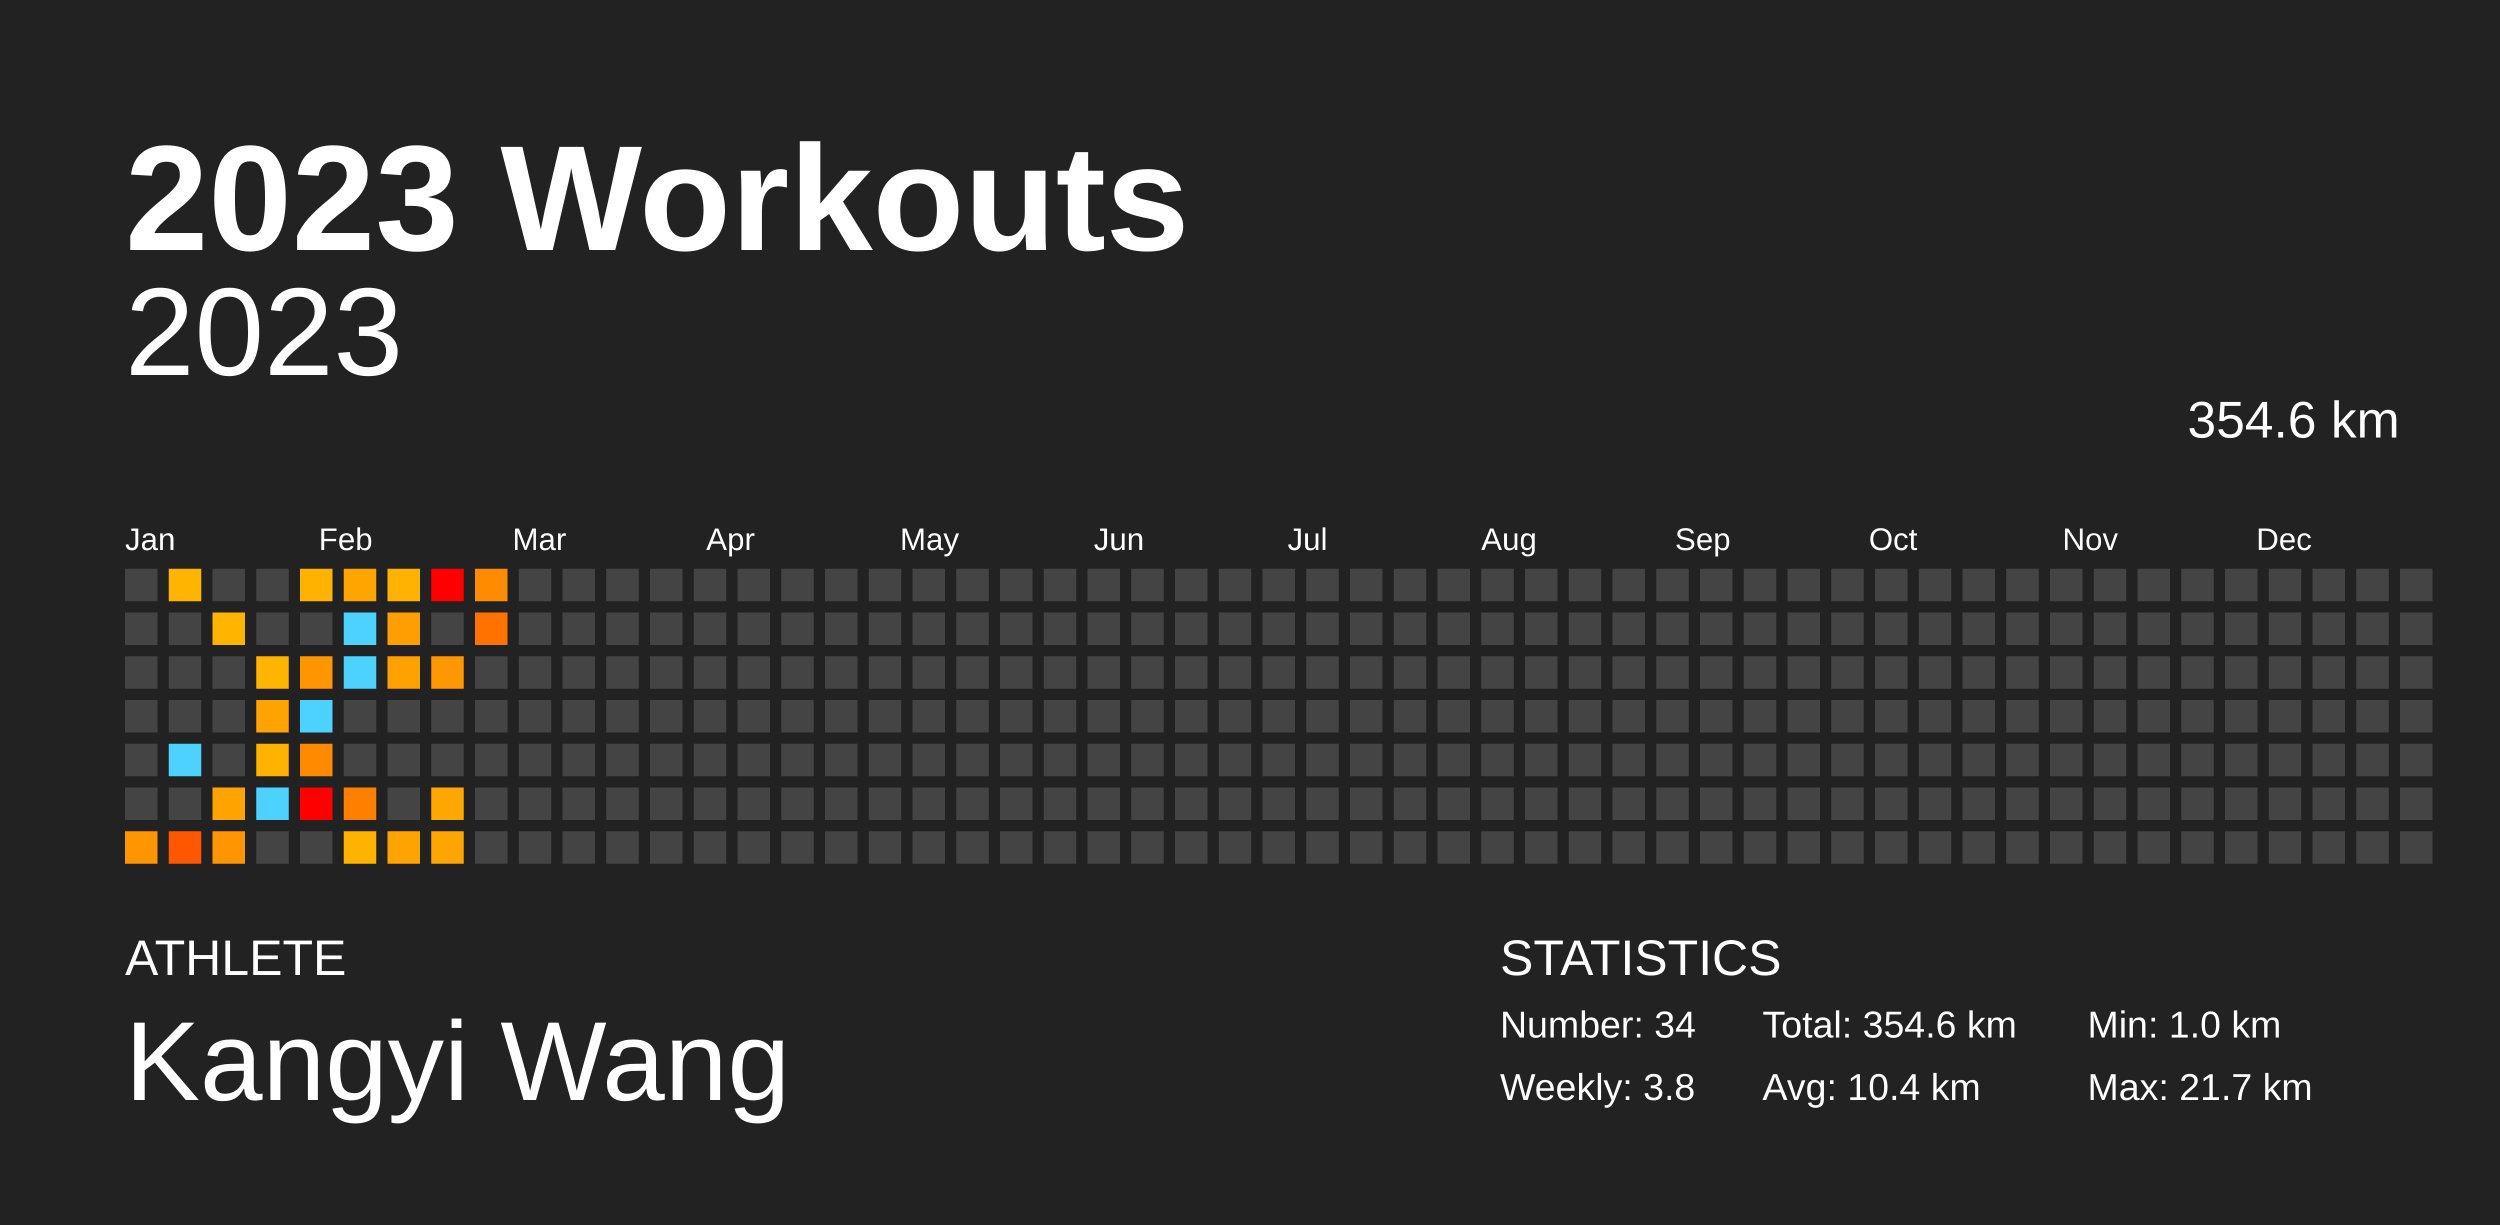
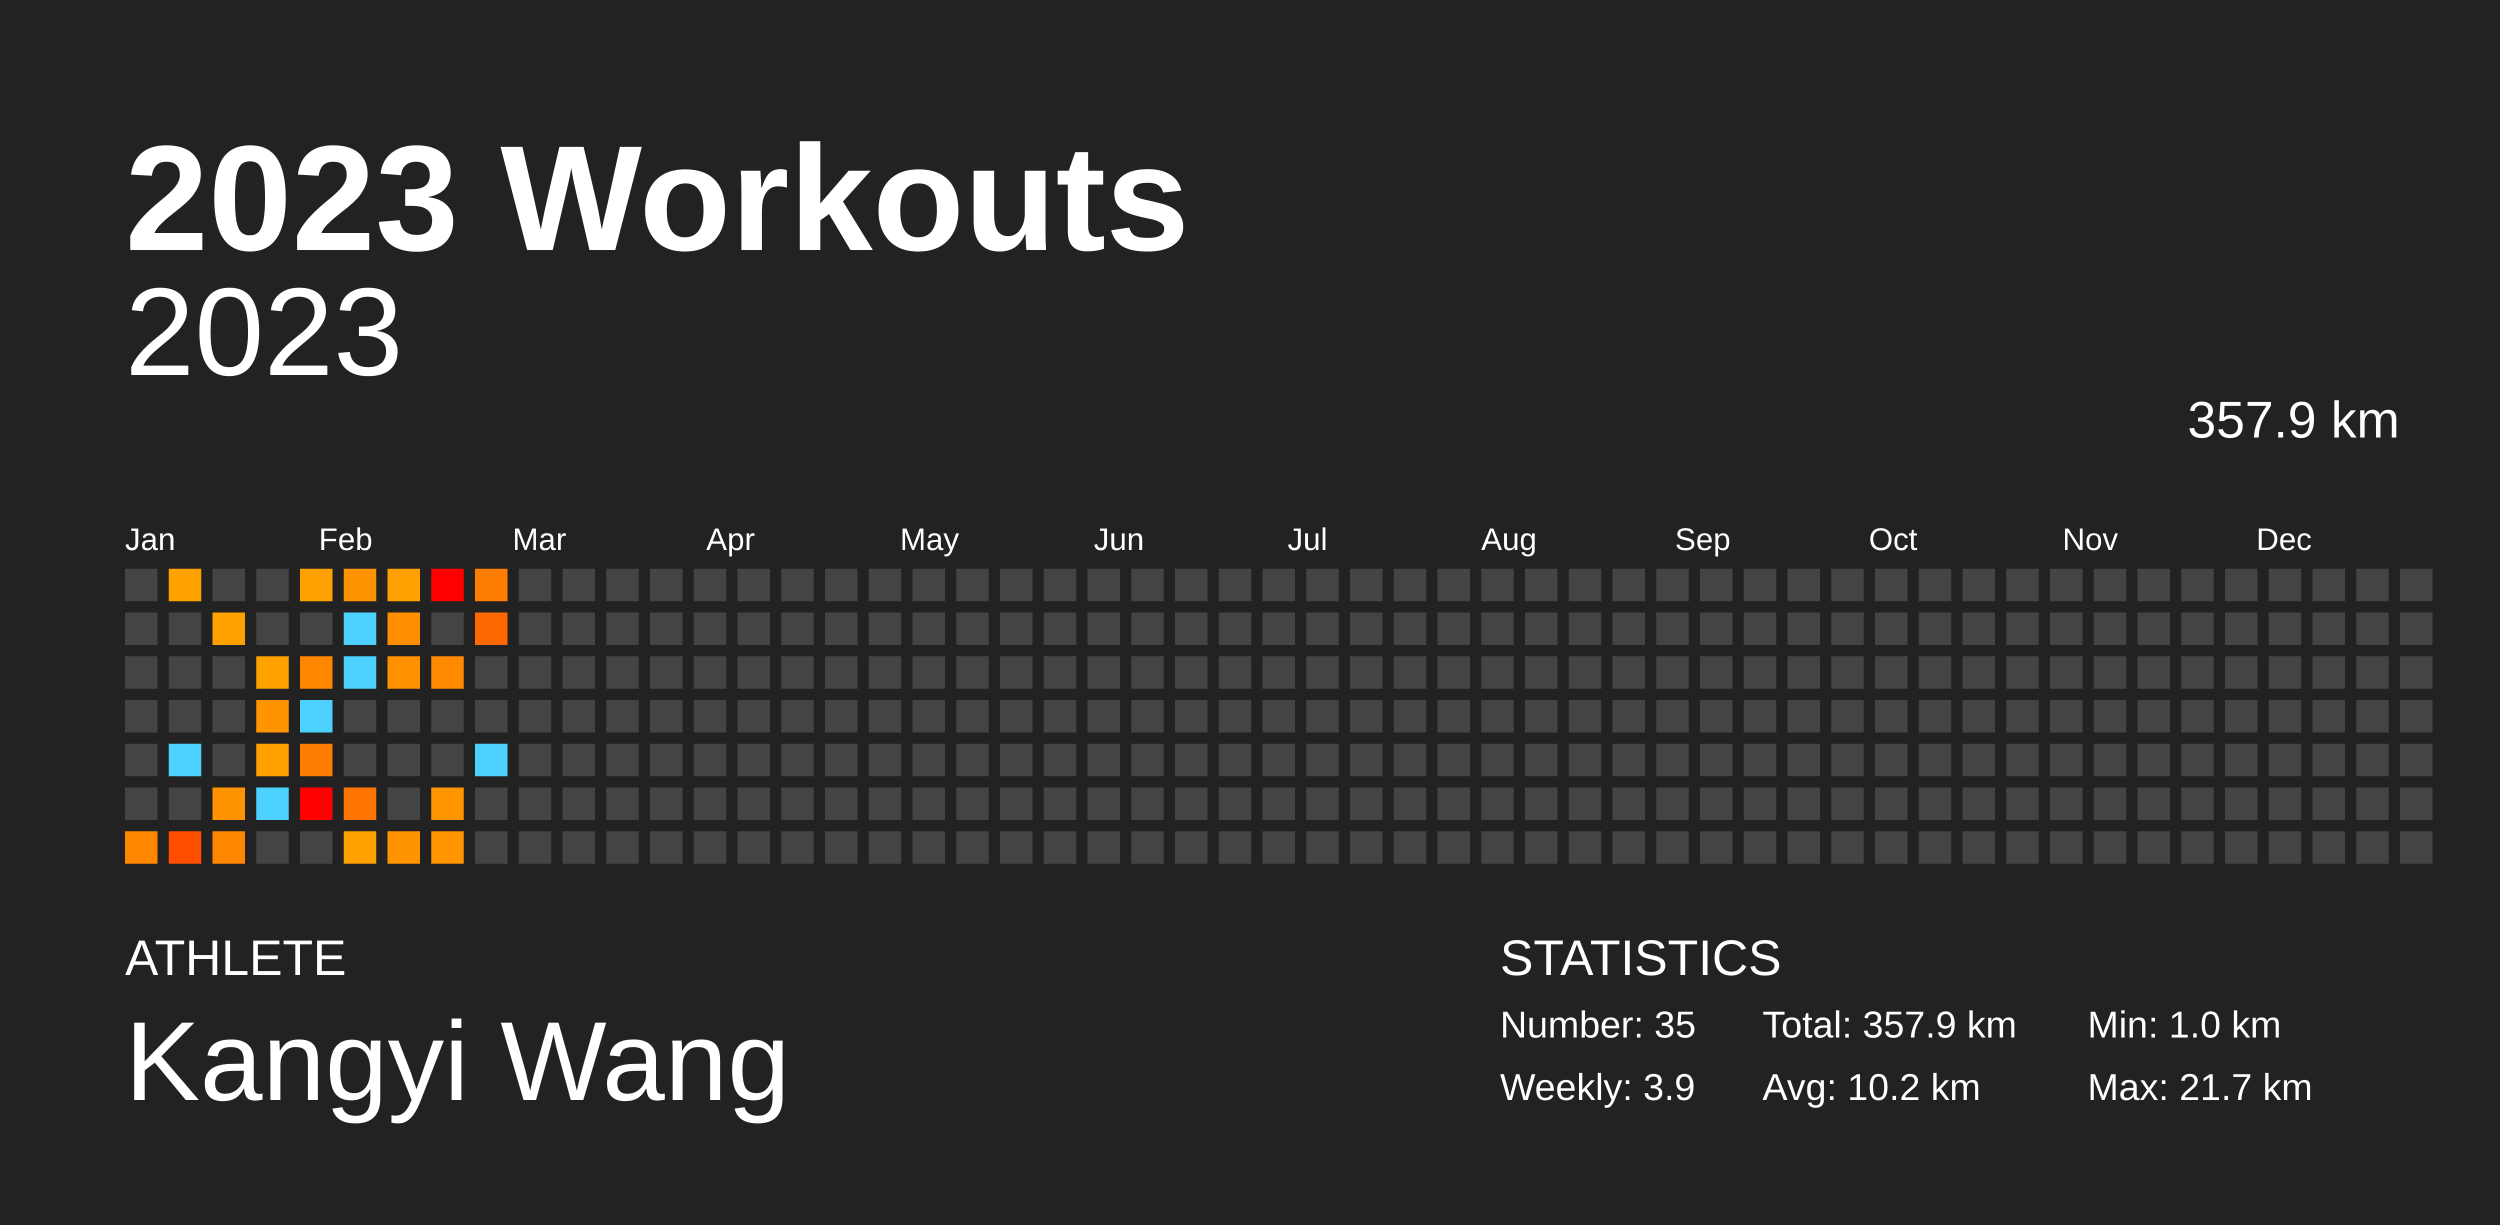
<svg xmlns="http://www.w3.org/2000/svg" baseProfile="full" height="98mm" version="1.1" viewBox="0,0,200,98" width="200mm">
  <defs />
  <rect fill="#222222" height="98" width="200" x="0" y="0" />
  <text fill="#FFFFFF" style="font-size:12px; font-family:Arial; font-weight:bold;" x="10" y="20">2023 Workouts</text>
  <text fill="#FFFFFF" style="font-size:4px; font-family:Arial" x="10" y="78">ATHLETE</text>
  <text fill="#FFFFFF" style="font-size:9px; font-family:Arial" x="10" y="88">Kangyi Wang</text>
  <text fill="#FFFFFF" style="font-size:4px; font-family:Arial" x="120" y="78">STATISTICS</text>
-   <text fill="#FFFFFF" style="font-size:3px; font-family:Arial" x="120" y="83">Number: 34</text>
-   <text fill="#FFFFFF" style="font-size:3px; font-family:Arial" x="120" y="88">Weekly: 3.8</text>
-   <text fill="#FFFFFF" style="font-size:3px; font-family:Arial" x="141" y="83">Total: 354.6 km</text>
-   <text fill="#FFFFFF" style="font-size:3px; font-family:Arial" x="141" y="88">Avg: 10.4 km</text>
+   <text fill="#FFFFFF" style="font-size:3px; font-family:Arial" x="120" y="83">Number: 35</text>
+   <text fill="#FFFFFF" style="font-size:3px; font-family:Arial" x="120" y="88">Weekly: 3.9</text>
+   <text fill="#FFFFFF" style="font-size:3px; font-family:Arial" x="141" y="83">Total: 357.9 km</text>
+   <text fill="#FFFFFF" style="font-size:3px; font-family:Arial" x="141" y="88">Avg: 10.2 km</text>
  <text fill="#FFFFFF" style="font-size:3px; font-family:Arial" x="167" y="83">Min: 1.0 km</text>
  <text fill="#FFFFFF" style="font-size:3px; font-family:Arial" x="167" y="88">Max: 21.7 km</text>
  <text alignment-baseline="hanging" fill="#FFFFFF" style="font-size:10.0px; font-family:Arial;" x="10" y="30">2023</text>
-   <text alignment-baseline="hanging" fill="#FFFFFF" style="font-size:4.125px; font-family:Arial;" x="175" y="35">354.6 km</text>
+   <text alignment-baseline="hanging" fill="#FFFFFF" style="font-size:4.125px; font-family:Arial;" x="175" y="35">357.9 km</text>
  <text fill="#FFFFFF" style="font-size:2.5px; font-family:Arial" x="10.0" y="44">Jan</text>
  <text fill="#FFFFFF" style="font-size:2.5px; font-family:Arial" x="25.5" y="44">Feb</text>
  <text fill="#FFFFFF" style="font-size:2.5px; font-family:Arial" x="41.0" y="44">Mar</text>
  <text fill="#FFFFFF" style="font-size:2.5px; font-family:Arial" x="56.5" y="44">Apr</text>
  <text fill="#FFFFFF" style="font-size:2.5px; font-family:Arial" x="72.0" y="44">May</text>
  <text fill="#FFFFFF" style="font-size:2.5px; font-family:Arial" x="87.5" y="44">Jun</text>
  <text fill="#FFFFFF" style="font-size:2.5px; font-family:Arial" x="103.0" y="44">Jul</text>
  <text fill="#FFFFFF" style="font-size:2.5px; font-family:Arial" x="118.5" y="44">Aug</text>
  <text fill="#FFFFFF" style="font-size:2.5px; font-family:Arial" x="134.0" y="44">Sep</text>
  <text fill="#FFFFFF" style="font-size:2.5px; font-family:Arial" x="149.5" y="44">Oct</text>
  <text fill="#FFFFFF" style="font-size:2.5px; font-family:Arial" x="165.0" y="44">Nov</text>
  <text fill="#FFFFFF" style="font-size:2.5px; font-family:Arial" x="180.5" y="44">Dec</text>
  <rect fill="#444444" height="2.6" width="2.6" x="10.0" y="45.5" />
  <rect fill="#444444" height="2.6" width="2.6" x="10.0" y="49.0" />
  <rect fill="#444444" height="2.6" width="2.6" x="10.0" y="52.5" />
  <rect fill="#444444" height="2.6" width="2.6" x="10.0" y="56.0" />
  <rect fill="#444444" height="2.6" width="2.6" x="10.0" y="59.5" />
  <rect fill="#444444" height="2.6" width="2.6" x="10.0" y="63.0" />
-   <rect fill="#ff9500" height="2.6" width="2.6" x="10.0" y="66.5" />
-   <rect fill="#ffb400" height="2.6" width="2.6" x="13.5" y="45.5" />
+   <rect fill="#ff8700" height="2.6" width="2.6" x="10.0" y="66.5" />
+   <rect fill="#ffa200" height="2.6" width="2.6" x="13.5" y="45.5" />
  <rect fill="#444444" height="2.6" width="2.6" x="13.5" y="49.0" />
  <rect fill="#444444" height="2.6" width="2.6" x="13.5" y="52.5" />
  <rect fill="#444444" height="2.6" width="2.6" x="13.5" y="56.0" />
  <rect fill="#4dd2ff" height="2.6" width="2.6" x="13.5" y="59.5" />
  <rect fill="#444444" height="2.6" width="2.6" x="13.5" y="63.0" />
-   <rect fill="#ff5700" height="2.6" width="2.6" x="13.5" y="66.5" />
+   <rect fill="#ff4e00" height="2.6" width="2.6" x="13.5" y="66.5" />
  <rect fill="#444444" height="2.6" width="2.6" x="17.0" y="45.5" />
-   <rect fill="#ffb400" height="2.6" width="2.6" x="17.0" y="49.0" />
+   <rect fill="#ffa200" height="2.6" width="2.6" x="17.0" y="49.0" />
  <rect fill="#444444" height="2.6" width="2.6" x="17.0" y="52.5" />
  <rect fill="#444444" height="2.6" width="2.6" x="17.0" y="56.0" />
  <rect fill="#444444" height="2.6" width="2.6" x="17.0" y="59.5" />
-   <rect fill="#ffa300" height="2.6" width="2.6" x="17.0" y="63.0" />
-   <rect fill="#ff9500" height="2.6" width="2.6" x="17.0" y="66.5" />
+   <rect fill="#ff9300" height="2.6" width="2.6" x="17.0" y="63.0" />
+   <rect fill="#ff8700" height="2.6" width="2.6" x="17.0" y="66.5" />
  <rect fill="#444444" height="2.6" width="2.6" x="20.5" y="45.5" />
  <rect fill="#444444" height="2.6" width="2.6" x="20.5" y="49.0" />
-   <rect fill="#ffb400" height="2.6" width="2.6" x="20.5" y="52.5" />
-   <rect fill="#ffa300" height="2.6" width="2.6" x="20.5" y="56.0" />
-   <rect fill="#ffb200" height="2.6" width="2.6" x="20.5" y="59.5" />
+   <rect fill="#ffa200" height="2.6" width="2.6" x="20.5" y="52.5" />
+   <rect fill="#ff9300" height="2.6" width="2.6" x="20.5" y="56.0" />
+   <rect fill="#ffa000" height="2.6" width="2.6" x="20.5" y="59.5" />
  <rect fill="#4dd2ff" height="2.6" width="2.6" x="20.5" y="63.0" />
  <rect fill="#444444" height="2.6" width="2.6" x="20.5" y="66.5" />
-   <rect fill="#ffb300" height="2.6" width="2.6" x="24.0" y="45.5" />
+   <rect fill="#ffa100" height="2.6" width="2.6" x="24.0" y="45.5" />
  <rect fill="#444444" height="2.6" width="2.6" x="24.0" y="49.0" />
-   <rect fill="#ff9600" height="2.6" width="2.6" x="24.0" y="52.5" />
+   <rect fill="#ff8700" height="2.6" width="2.6" x="24.0" y="52.5" />
  <rect fill="#4dd2ff" height="2.6" width="2.6" x="24.0" y="56.0" />
-   <rect fill="#ff8a00" height="2.6" width="2.6" x="24.0" y="59.5" />
+   <rect fill="#ff7d00" height="2.6" width="2.6" x="24.0" y="59.5" />
  <rect fill="red" height="2.6" width="2.6" x="24.0" y="63.0" />
  <rect fill="#444444" height="2.6" width="2.6" x="24.0" y="66.5" />
-   <rect fill="#ffa500" height="2.6" width="2.6" x="27.5" y="45.5" />
+   <rect fill="#ff9400" height="2.6" width="2.6" x="27.5" y="45.5" />
  <rect fill="#4dd2ff" height="2.6" width="2.6" x="27.5" y="49.0" />
  <rect fill="#4dd2ff" height="2.6" width="2.6" x="27.5" y="52.5" />
  <rect fill="#444444" height="2.6" width="2.6" x="27.5" y="56.0" />
  <rect fill="#444444" height="2.6" width="2.6" x="27.5" y="59.5" />
-   <rect fill="#ff7f00" height="2.6" width="2.6" x="27.5" y="63.0" />
-   <rect fill="#ffb300" height="2.6" width="2.6" x="27.5" y="66.5" />
-   <rect fill="#ffb200" height="2.6" width="2.6" x="31.0" y="45.5" />
-   <rect fill="#ff9e00" height="2.6" width="2.6" x="31.0" y="49.0" />
-   <rect fill="#ffa100" height="2.6" width="2.6" x="31.0" y="52.5" />
+   <rect fill="#ff7300" height="2.6" width="2.6" x="27.5" y="63.0" />
+   <rect fill="#ffa100" height="2.6" width="2.6" x="27.5" y="66.5" />
+   <rect fill="#ffa000" height="2.6" width="2.6" x="31.0" y="45.5" />
+   <rect fill="#ff8e00" height="2.6" width="2.6" x="31.0" y="49.0" />
+   <rect fill="#ff9100" height="2.6" width="2.6" x="31.0" y="52.5" />
  <rect fill="#444444" height="2.6" width="2.6" x="31.0" y="56.0" />
  <rect fill="#444444" height="2.6" width="2.6" x="31.0" y="59.5" />
  <rect fill="#444444" height="2.6" width="2.6" x="31.0" y="63.0" />
-   <rect fill="#ffa300" height="2.6" width="2.6" x="31.0" y="66.5" />
+   <rect fill="#ff9300" height="2.6" width="2.6" x="31.0" y="66.5" />
  <rect fill="red" height="2.6" width="2.6" x="34.5" y="45.5" />
  <rect fill="#444444" height="2.6" width="2.6" x="34.5" y="49.0" />
-   <rect fill="#ff9800" height="2.6" width="2.6" x="34.5" y="52.5" />
+   <rect fill="#ff8900" height="2.6" width="2.6" x="34.5" y="52.5" />
  <rect fill="#444444" height="2.6" width="2.6" x="34.5" y="56.0" />
  <rect fill="#444444" height="2.6" width="2.6" x="34.5" y="59.5" />
-   <rect fill="#ffa600" height="2.6" width="2.6" x="34.5" y="63.0" />
-   <rect fill="#ffa500" height="2.6" width="2.6" x="34.5" y="66.5" />
-   <rect fill="#ff8b00" height="2.6" width="2.6" x="38.0" y="45.5" />
-   <rect fill="#ff7200" height="2.6" width="2.6" x="38.0" y="49.0" />
+   <rect fill="#ff9600" height="2.6" width="2.6" x="34.5" y="63.0" />
+   <rect fill="#ff9500" height="2.6" width="2.6" x="34.5" y="66.5" />
+   <rect fill="#ff7d00" height="2.6" width="2.6" x="38.0" y="45.5" />
+   <rect fill="#ff6700" height="2.6" width="2.6" x="38.0" y="49.0" />
  <rect fill="#444444" height="2.6" width="2.6" x="38.0" y="52.5" />
  <rect fill="#444444" height="2.6" width="2.6" x="38.0" y="56.0" />
-   <rect fill="#444444" height="2.6" width="2.6" x="38.0" y="59.5" />
+   <rect fill="#4dd2ff" height="2.6" width="2.6" x="38.0" y="59.5" />
  <rect fill="#444444" height="2.6" width="2.6" x="38.0" y="63.0" />
  <rect fill="#444444" height="2.6" width="2.6" x="38.0" y="66.5" />
  <rect fill="#444444" height="2.6" width="2.6" x="41.5" y="45.5" />
  <rect fill="#444444" height="2.6" width="2.6" x="41.5" y="49.0" />
  <rect fill="#444444" height="2.6" width="2.6" x="41.5" y="52.5" />
  <rect fill="#444444" height="2.6" width="2.6" x="41.5" y="56.0" />
  <rect fill="#444444" height="2.6" width="2.6" x="41.5" y="59.5" />
  <rect fill="#444444" height="2.6" width="2.6" x="41.5" y="63.0" />
  <rect fill="#444444" height="2.6" width="2.6" x="41.5" y="66.5" />
  <rect fill="#444444" height="2.6" width="2.6" x="45.0" y="45.5" />
  <rect fill="#444444" height="2.6" width="2.6" x="45.0" y="49.0" />
  <rect fill="#444444" height="2.6" width="2.6" x="45.0" y="52.5" />
  <rect fill="#444444" height="2.6" width="2.6" x="45.0" y="56.0" />
  <rect fill="#444444" height="2.6" width="2.6" x="45.0" y="59.5" />
  <rect fill="#444444" height="2.6" width="2.6" x="45.0" y="63.0" />
  <rect fill="#444444" height="2.6" width="2.6" x="45.0" y="66.5" />
  <rect fill="#444444" height="2.6" width="2.6" x="48.5" y="45.5" />
  <rect fill="#444444" height="2.6" width="2.6" x="48.5" y="49.0" />
  <rect fill="#444444" height="2.6" width="2.6" x="48.5" y="52.5" />
  <rect fill="#444444" height="2.6" width="2.6" x="48.5" y="56.0" />
  <rect fill="#444444" height="2.6" width="2.6" x="48.5" y="59.5" />
  <rect fill="#444444" height="2.6" width="2.6" x="48.5" y="63.0" />
  <rect fill="#444444" height="2.6" width="2.6" x="48.5" y="66.5" />
  <rect fill="#444444" height="2.6" width="2.6" x="52.0" y="45.5" />
  <rect fill="#444444" height="2.6" width="2.6" x="52.0" y="49.0" />
  <rect fill="#444444" height="2.6" width="2.6" x="52.0" y="52.5" />
  <rect fill="#444444" height="2.6" width="2.6" x="52.0" y="56.0" />
  <rect fill="#444444" height="2.6" width="2.6" x="52.0" y="59.5" />
  <rect fill="#444444" height="2.6" width="2.6" x="52.0" y="63.0" />
  <rect fill="#444444" height="2.6" width="2.6" x="52.0" y="66.5" />
  <rect fill="#444444" height="2.6" width="2.6" x="55.5" y="45.5" />
  <rect fill="#444444" height="2.6" width="2.6" x="55.5" y="49.0" />
  <rect fill="#444444" height="2.6" width="2.6" x="55.5" y="52.5" />
  <rect fill="#444444" height="2.6" width="2.6" x="55.5" y="56.0" />
  <rect fill="#444444" height="2.6" width="2.6" x="55.5" y="59.5" />
  <rect fill="#444444" height="2.6" width="2.6" x="55.5" y="63.0" />
  <rect fill="#444444" height="2.6" width="2.6" x="55.5" y="66.5" />
  <rect fill="#444444" height="2.6" width="2.6" x="59.0" y="45.5" />
  <rect fill="#444444" height="2.6" width="2.6" x="59.0" y="49.0" />
  <rect fill="#444444" height="2.6" width="2.6" x="59.0" y="52.5" />
  <rect fill="#444444" height="2.6" width="2.6" x="59.0" y="56.0" />
  <rect fill="#444444" height="2.6" width="2.6" x="59.0" y="59.5" />
  <rect fill="#444444" height="2.6" width="2.6" x="59.0" y="63.0" />
  <rect fill="#444444" height="2.6" width="2.6" x="59.0" y="66.5" />
  <rect fill="#444444" height="2.6" width="2.6" x="62.5" y="45.5" />
  <rect fill="#444444" height="2.6" width="2.6" x="62.5" y="49.0" />
  <rect fill="#444444" height="2.6" width="2.6" x="62.5" y="52.5" />
  <rect fill="#444444" height="2.6" width="2.6" x="62.5" y="56.0" />
  <rect fill="#444444" height="2.6" width="2.6" x="62.5" y="59.5" />
  <rect fill="#444444" height="2.6" width="2.6" x="62.5" y="63.0" />
  <rect fill="#444444" height="2.6" width="2.6" x="62.5" y="66.5" />
  <rect fill="#444444" height="2.6" width="2.6" x="66.0" y="45.5" />
  <rect fill="#444444" height="2.6" width="2.6" x="66.0" y="49.0" />
  <rect fill="#444444" height="2.6" width="2.6" x="66.0" y="52.5" />
  <rect fill="#444444" height="2.6" width="2.6" x="66.0" y="56.0" />
  <rect fill="#444444" height="2.6" width="2.6" x="66.0" y="59.5" />
  <rect fill="#444444" height="2.6" width="2.6" x="66.0" y="63.0" />
  <rect fill="#444444" height="2.6" width="2.6" x="66.0" y="66.5" />
  <rect fill="#444444" height="2.6" width="2.6" x="69.5" y="45.5" />
  <rect fill="#444444" height="2.6" width="2.6" x="69.5" y="49.0" />
  <rect fill="#444444" height="2.6" width="2.6" x="69.5" y="52.5" />
  <rect fill="#444444" height="2.6" width="2.6" x="69.5" y="56.0" />
  <rect fill="#444444" height="2.6" width="2.6" x="69.5" y="59.5" />
  <rect fill="#444444" height="2.6" width="2.6" x="69.5" y="63.0" />
  <rect fill="#444444" height="2.6" width="2.6" x="69.5" y="66.5" />
  <rect fill="#444444" height="2.6" width="2.6" x="73.0" y="45.5" />
  <rect fill="#444444" height="2.6" width="2.6" x="73.0" y="49.0" />
  <rect fill="#444444" height="2.6" width="2.6" x="73.0" y="52.5" />
  <rect fill="#444444" height="2.6" width="2.6" x="73.0" y="56.0" />
  <rect fill="#444444" height="2.6" width="2.6" x="73.0" y="59.5" />
  <rect fill="#444444" height="2.6" width="2.6" x="73.0" y="63.0" />
  <rect fill="#444444" height="2.6" width="2.6" x="73.0" y="66.5" />
  <rect fill="#444444" height="2.6" width="2.6" x="76.5" y="45.5" />
  <rect fill="#444444" height="2.6" width="2.6" x="76.5" y="49.0" />
  <rect fill="#444444" height="2.6" width="2.6" x="76.5" y="52.5" />
  <rect fill="#444444" height="2.6" width="2.6" x="76.5" y="56.0" />
  <rect fill="#444444" height="2.6" width="2.6" x="76.5" y="59.5" />
  <rect fill="#444444" height="2.6" width="2.6" x="76.5" y="63.0" />
  <rect fill="#444444" height="2.6" width="2.6" x="76.5" y="66.5" />
  <rect fill="#444444" height="2.6" width="2.6" x="80.0" y="45.5" />
  <rect fill="#444444" height="2.6" width="2.6" x="80.0" y="49.0" />
  <rect fill="#444444" height="2.6" width="2.6" x="80.0" y="52.5" />
  <rect fill="#444444" height="2.6" width="2.6" x="80.0" y="56.0" />
  <rect fill="#444444" height="2.6" width="2.6" x="80.0" y="59.5" />
  <rect fill="#444444" height="2.6" width="2.6" x="80.0" y="63.0" />
  <rect fill="#444444" height="2.6" width="2.6" x="80.0" y="66.5" />
  <rect fill="#444444" height="2.6" width="2.6" x="83.5" y="45.5" />
  <rect fill="#444444" height="2.6" width="2.6" x="83.5" y="49.0" />
  <rect fill="#444444" height="2.6" width="2.6" x="83.5" y="52.5" />
  <rect fill="#444444" height="2.6" width="2.6" x="83.5" y="56.0" />
  <rect fill="#444444" height="2.6" width="2.6" x="83.5" y="59.5" />
  <rect fill="#444444" height="2.6" width="2.6" x="83.5" y="63.0" />
  <rect fill="#444444" height="2.6" width="2.6" x="83.5" y="66.5" />
  <rect fill="#444444" height="2.6" width="2.6" x="87.0" y="45.5" />
  <rect fill="#444444" height="2.6" width="2.6" x="87.0" y="49.0" />
  <rect fill="#444444" height="2.6" width="2.6" x="87.0" y="52.5" />
  <rect fill="#444444" height="2.6" width="2.6" x="87.0" y="56.0" />
  <rect fill="#444444" height="2.6" width="2.6" x="87.0" y="59.5" />
  <rect fill="#444444" height="2.6" width="2.6" x="87.0" y="63.0" />
  <rect fill="#444444" height="2.6" width="2.6" x="87.0" y="66.5" />
  <rect fill="#444444" height="2.6" width="2.6" x="90.5" y="45.5" />
  <rect fill="#444444" height="2.6" width="2.6" x="90.5" y="49.0" />
  <rect fill="#444444" height="2.6" width="2.6" x="90.5" y="52.5" />
  <rect fill="#444444" height="2.6" width="2.6" x="90.5" y="56.0" />
  <rect fill="#444444" height="2.6" width="2.6" x="90.5" y="59.5" />
  <rect fill="#444444" height="2.6" width="2.6" x="90.5" y="63.0" />
  <rect fill="#444444" height="2.6" width="2.6" x="90.5" y="66.5" />
  <rect fill="#444444" height="2.6" width="2.6" x="94.0" y="45.5" />
  <rect fill="#444444" height="2.6" width="2.6" x="94.0" y="49.0" />
  <rect fill="#444444" height="2.6" width="2.6" x="94.0" y="52.5" />
  <rect fill="#444444" height="2.6" width="2.6" x="94.0" y="56.0" />
  <rect fill="#444444" height="2.6" width="2.6" x="94.0" y="59.5" />
  <rect fill="#444444" height="2.6" width="2.6" x="94.0" y="63.0" />
  <rect fill="#444444" height="2.6" width="2.6" x="94.0" y="66.5" />
  <rect fill="#444444" height="2.6" width="2.6" x="97.5" y="45.5" />
  <rect fill="#444444" height="2.6" width="2.6" x="97.5" y="49.0" />
  <rect fill="#444444" height="2.6" width="2.6" x="97.5" y="52.5" />
  <rect fill="#444444" height="2.6" width="2.6" x="97.5" y="56.0" />
  <rect fill="#444444" height="2.6" width="2.6" x="97.5" y="59.5" />
  <rect fill="#444444" height="2.6" width="2.6" x="97.5" y="63.0" />
  <rect fill="#444444" height="2.6" width="2.6" x="97.5" y="66.5" />
  <rect fill="#444444" height="2.6" width="2.6" x="101.0" y="45.5" />
  <rect fill="#444444" height="2.6" width="2.6" x="101.0" y="49.0" />
  <rect fill="#444444" height="2.6" width="2.6" x="101.0" y="52.5" />
  <rect fill="#444444" height="2.6" width="2.6" x="101.0" y="56.0" />
  <rect fill="#444444" height="2.6" width="2.6" x="101.0" y="59.5" />
  <rect fill="#444444" height="2.6" width="2.6" x="101.0" y="63.0" />
  <rect fill="#444444" height="2.6" width="2.6" x="101.0" y="66.5" />
  <rect fill="#444444" height="2.6" width="2.6" x="104.5" y="45.5" />
  <rect fill="#444444" height="2.6" width="2.6" x="104.5" y="49.0" />
  <rect fill="#444444" height="2.6" width="2.6" x="104.5" y="52.5" />
  <rect fill="#444444" height="2.6" width="2.6" x="104.5" y="56.0" />
  <rect fill="#444444" height="2.6" width="2.6" x="104.5" y="59.5" />
  <rect fill="#444444" height="2.6" width="2.6" x="104.5" y="63.0" />
  <rect fill="#444444" height="2.6" width="2.6" x="104.5" y="66.5" />
  <rect fill="#444444" height="2.6" width="2.6" x="108.0" y="45.5" />
  <rect fill="#444444" height="2.6" width="2.6" x="108.0" y="49.0" />
  <rect fill="#444444" height="2.6" width="2.6" x="108.0" y="52.5" />
  <rect fill="#444444" height="2.6" width="2.6" x="108.0" y="56.0" />
  <rect fill="#444444" height="2.6" width="2.6" x="108.0" y="59.5" />
  <rect fill="#444444" height="2.6" width="2.6" x="108.0" y="63.0" />
  <rect fill="#444444" height="2.6" width="2.6" x="108.0" y="66.5" />
  <rect fill="#444444" height="2.6" width="2.6" x="111.5" y="45.5" />
  <rect fill="#444444" height="2.6" width="2.6" x="111.5" y="49.0" />
  <rect fill="#444444" height="2.6" width="2.6" x="111.5" y="52.5" />
  <rect fill="#444444" height="2.6" width="2.6" x="111.5" y="56.0" />
  <rect fill="#444444" height="2.6" width="2.6" x="111.5" y="59.5" />
  <rect fill="#444444" height="2.6" width="2.6" x="111.5" y="63.0" />
  <rect fill="#444444" height="2.6" width="2.6" x="111.5" y="66.5" />
  <rect fill="#444444" height="2.6" width="2.6" x="115.0" y="45.5" />
  <rect fill="#444444" height="2.6" width="2.6" x="115.0" y="49.0" />
  <rect fill="#444444" height="2.6" width="2.6" x="115.0" y="52.5" />
  <rect fill="#444444" height="2.6" width="2.6" x="115.0" y="56.0" />
  <rect fill="#444444" height="2.6" width="2.6" x="115.0" y="59.5" />
  <rect fill="#444444" height="2.6" width="2.6" x="115.0" y="63.0" />
  <rect fill="#444444" height="2.6" width="2.6" x="115.0" y="66.5" />
  <rect fill="#444444" height="2.6" width="2.6" x="118.5" y="45.5" />
  <rect fill="#444444" height="2.6" width="2.6" x="118.5" y="49.0" />
  <rect fill="#444444" height="2.6" width="2.6" x="118.5" y="52.5" />
  <rect fill="#444444" height="2.6" width="2.6" x="118.5" y="56.0" />
  <rect fill="#444444" height="2.6" width="2.6" x="118.5" y="59.5" />
  <rect fill="#444444" height="2.6" width="2.6" x="118.5" y="63.0" />
  <rect fill="#444444" height="2.6" width="2.6" x="118.5" y="66.5" />
  <rect fill="#444444" height="2.6" width="2.6" x="122.0" y="45.5" />
  <rect fill="#444444" height="2.6" width="2.6" x="122.0" y="49.0" />
  <rect fill="#444444" height="2.6" width="2.6" x="122.0" y="52.5" />
  <rect fill="#444444" height="2.6" width="2.6" x="122.0" y="56.0" />
  <rect fill="#444444" height="2.6" width="2.6" x="122.0" y="59.5" />
  <rect fill="#444444" height="2.6" width="2.6" x="122.0" y="63.0" />
  <rect fill="#444444" height="2.6" width="2.6" x="122.0" y="66.5" />
  <rect fill="#444444" height="2.6" width="2.6" x="125.5" y="45.5" />
  <rect fill="#444444" height="2.6" width="2.6" x="125.5" y="49.0" />
  <rect fill="#444444" height="2.6" width="2.6" x="125.5" y="52.5" />
  <rect fill="#444444" height="2.6" width="2.6" x="125.5" y="56.0" />
  <rect fill="#444444" height="2.6" width="2.6" x="125.5" y="59.5" />
  <rect fill="#444444" height="2.6" width="2.6" x="125.5" y="63.0" />
  <rect fill="#444444" height="2.6" width="2.6" x="125.5" y="66.5" />
  <rect fill="#444444" height="2.6" width="2.6" x="129.0" y="45.5" />
  <rect fill="#444444" height="2.6" width="2.6" x="129.0" y="49.0" />
  <rect fill="#444444" height="2.6" width="2.6" x="129.0" y="52.5" />
  <rect fill="#444444" height="2.6" width="2.6" x="129.0" y="56.0" />
  <rect fill="#444444" height="2.6" width="2.6" x="129.0" y="59.5" />
  <rect fill="#444444" height="2.6" width="2.6" x="129.0" y="63.0" />
  <rect fill="#444444" height="2.6" width="2.6" x="129.0" y="66.5" />
  <rect fill="#444444" height="2.6" width="2.6" x="132.5" y="45.5" />
  <rect fill="#444444" height="2.6" width="2.6" x="132.5" y="49.0" />
  <rect fill="#444444" height="2.6" width="2.6" x="132.5" y="52.5" />
  <rect fill="#444444" height="2.6" width="2.6" x="132.5" y="56.0" />
  <rect fill="#444444" height="2.6" width="2.6" x="132.5" y="59.5" />
  <rect fill="#444444" height="2.6" width="2.6" x="132.5" y="63.0" />
  <rect fill="#444444" height="2.6" width="2.6" x="132.5" y="66.5" />
  <rect fill="#444444" height="2.6" width="2.6" x="136.0" y="45.5" />
  <rect fill="#444444" height="2.6" width="2.6" x="136.0" y="49.0" />
  <rect fill="#444444" height="2.6" width="2.6" x="136.0" y="52.5" />
  <rect fill="#444444" height="2.6" width="2.6" x="136.0" y="56.0" />
  <rect fill="#444444" height="2.6" width="2.6" x="136.0" y="59.5" />
  <rect fill="#444444" height="2.6" width="2.6" x="136.0" y="63.0" />
  <rect fill="#444444" height="2.6" width="2.6" x="136.0" y="66.5" />
  <rect fill="#444444" height="2.6" width="2.6" x="139.5" y="45.5" />
  <rect fill="#444444" height="2.6" width="2.6" x="139.5" y="49.0" />
  <rect fill="#444444" height="2.6" width="2.6" x="139.5" y="52.5" />
  <rect fill="#444444" height="2.6" width="2.6" x="139.5" y="56.0" />
  <rect fill="#444444" height="2.6" width="2.6" x="139.5" y="59.5" />
  <rect fill="#444444" height="2.6" width="2.6" x="139.5" y="63.0" />
  <rect fill="#444444" height="2.6" width="2.6" x="139.5" y="66.5" />
  <rect fill="#444444" height="2.6" width="2.6" x="143.0" y="45.5" />
  <rect fill="#444444" height="2.6" width="2.6" x="143.0" y="49.0" />
  <rect fill="#444444" height="2.6" width="2.6" x="143.0" y="52.5" />
  <rect fill="#444444" height="2.6" width="2.6" x="143.0" y="56.0" />
  <rect fill="#444444" height="2.6" width="2.6" x="143.0" y="59.5" />
  <rect fill="#444444" height="2.6" width="2.6" x="143.0" y="63.0" />
  <rect fill="#444444" height="2.6" width="2.6" x="143.0" y="66.5" />
  <rect fill="#444444" height="2.6" width="2.6" x="146.5" y="45.5" />
  <rect fill="#444444" height="2.6" width="2.6" x="146.5" y="49.0" />
  <rect fill="#444444" height="2.6" width="2.6" x="146.5" y="52.5" />
  <rect fill="#444444" height="2.6" width="2.6" x="146.5" y="56.0" />
  <rect fill="#444444" height="2.6" width="2.6" x="146.5" y="59.5" />
  <rect fill="#444444" height="2.6" width="2.6" x="146.5" y="63.0" />
  <rect fill="#444444" height="2.6" width="2.6" x="146.5" y="66.5" />
  <rect fill="#444444" height="2.6" width="2.6" x="150.0" y="45.5" />
  <rect fill="#444444" height="2.6" width="2.6" x="150.0" y="49.0" />
  <rect fill="#444444" height="2.6" width="2.6" x="150.0" y="52.5" />
  <rect fill="#444444" height="2.6" width="2.6" x="150.0" y="56.0" />
  <rect fill="#444444" height="2.6" width="2.6" x="150.0" y="59.5" />
  <rect fill="#444444" height="2.6" width="2.6" x="150.0" y="63.0" />
  <rect fill="#444444" height="2.6" width="2.6" x="150.0" y="66.5" />
  <rect fill="#444444" height="2.6" width="2.6" x="153.5" y="45.5" />
  <rect fill="#444444" height="2.6" width="2.6" x="153.5" y="49.0" />
  <rect fill="#444444" height="2.6" width="2.6" x="153.5" y="52.5" />
  <rect fill="#444444" height="2.6" width="2.6" x="153.5" y="56.0" />
  <rect fill="#444444" height="2.6" width="2.6" x="153.5" y="59.5" />
  <rect fill="#444444" height="2.6" width="2.6" x="153.5" y="63.0" />
  <rect fill="#444444" height="2.6" width="2.6" x="153.5" y="66.5" />
  <rect fill="#444444" height="2.6" width="2.6" x="157.0" y="45.5" />
  <rect fill="#444444" height="2.6" width="2.6" x="157.0" y="49.0" />
  <rect fill="#444444" height="2.6" width="2.6" x="157.0" y="52.5" />
  <rect fill="#444444" height="2.6" width="2.6" x="157.0" y="56.0" />
  <rect fill="#444444" height="2.6" width="2.6" x="157.0" y="59.5" />
  <rect fill="#444444" height="2.6" width="2.6" x="157.0" y="63.0" />
  <rect fill="#444444" height="2.6" width="2.6" x="157.0" y="66.5" />
  <rect fill="#444444" height="2.6" width="2.6" x="160.5" y="45.5" />
  <rect fill="#444444" height="2.6" width="2.6" x="160.5" y="49.0" />
  <rect fill="#444444" height="2.6" width="2.6" x="160.5" y="52.5" />
  <rect fill="#444444" height="2.6" width="2.6" x="160.5" y="56.0" />
  <rect fill="#444444" height="2.6" width="2.6" x="160.5" y="59.5" />
  <rect fill="#444444" height="2.6" width="2.6" x="160.5" y="63.0" />
  <rect fill="#444444" height="2.6" width="2.6" x="160.5" y="66.5" />
  <rect fill="#444444" height="2.6" width="2.6" x="164.0" y="45.5" />
  <rect fill="#444444" height="2.6" width="2.6" x="164.0" y="49.0" />
  <rect fill="#444444" height="2.6" width="2.6" x="164.0" y="52.5" />
  <rect fill="#444444" height="2.6" width="2.6" x="164.0" y="56.0" />
  <rect fill="#444444" height="2.6" width="2.6" x="164.0" y="59.5" />
  <rect fill="#444444" height="2.6" width="2.6" x="164.0" y="63.0" />
  <rect fill="#444444" height="2.6" width="2.6" x="164.0" y="66.5" />
  <rect fill="#444444" height="2.6" width="2.6" x="167.5" y="45.5" />
  <rect fill="#444444" height="2.6" width="2.6" x="167.5" y="49.0" />
  <rect fill="#444444" height="2.6" width="2.6" x="167.5" y="52.5" />
  <rect fill="#444444" height="2.6" width="2.6" x="167.5" y="56.0" />
  <rect fill="#444444" height="2.6" width="2.6" x="167.5" y="59.5" />
  <rect fill="#444444" height="2.6" width="2.6" x="167.5" y="63.0" />
  <rect fill="#444444" height="2.6" width="2.6" x="167.5" y="66.5" />
  <rect fill="#444444" height="2.6" width="2.6" x="171.0" y="45.5" />
  <rect fill="#444444" height="2.6" width="2.6" x="171.0" y="49.0" />
  <rect fill="#444444" height="2.6" width="2.6" x="171.0" y="52.5" />
  <rect fill="#444444" height="2.6" width="2.6" x="171.0" y="56.0" />
  <rect fill="#444444" height="2.6" width="2.6" x="171.0" y="59.5" />
  <rect fill="#444444" height="2.6" width="2.6" x="171.0" y="63.0" />
  <rect fill="#444444" height="2.6" width="2.6" x="171.0" y="66.5" />
  <rect fill="#444444" height="2.6" width="2.6" x="174.5" y="45.5" />
  <rect fill="#444444" height="2.6" width="2.6" x="174.5" y="49.0" />
  <rect fill="#444444" height="2.6" width="2.6" x="174.5" y="52.5" />
  <rect fill="#444444" height="2.6" width="2.6" x="174.5" y="56.0" />
  <rect fill="#444444" height="2.6" width="2.6" x="174.5" y="59.5" />
  <rect fill="#444444" height="2.6" width="2.6" x="174.5" y="63.0" />
  <rect fill="#444444" height="2.6" width="2.6" x="174.5" y="66.5" />
  <rect fill="#444444" height="2.6" width="2.6" x="178.0" y="45.5" />
  <rect fill="#444444" height="2.6" width="2.6" x="178.0" y="49.0" />
  <rect fill="#444444" height="2.6" width="2.6" x="178.0" y="52.5" />
  <rect fill="#444444" height="2.6" width="2.6" x="178.0" y="56.0" />
  <rect fill="#444444" height="2.6" width="2.6" x="178.0" y="59.5" />
  <rect fill="#444444" height="2.6" width="2.6" x="178.0" y="63.0" />
  <rect fill="#444444" height="2.6" width="2.6" x="178.0" y="66.5" />
  <rect fill="#444444" height="2.6" width="2.6" x="181.5" y="45.5" />
  <rect fill="#444444" height="2.6" width="2.6" x="181.5" y="49.0" />
  <rect fill="#444444" height="2.6" width="2.6" x="181.5" y="52.5" />
  <rect fill="#444444" height="2.6" width="2.6" x="181.5" y="56.0" />
  <rect fill="#444444" height="2.6" width="2.6" x="181.5" y="59.5" />
  <rect fill="#444444" height="2.6" width="2.6" x="181.5" y="63.0" />
  <rect fill="#444444" height="2.6" width="2.6" x="181.5" y="66.5" />
  <rect fill="#444444" height="2.6" width="2.6" x="185.0" y="45.5" />
  <rect fill="#444444" height="2.6" width="2.6" x="185.0" y="49.0" />
  <rect fill="#444444" height="2.6" width="2.6" x="185.0" y="52.5" />
  <rect fill="#444444" height="2.6" width="2.6" x="185.0" y="56.0" />
  <rect fill="#444444" height="2.6" width="2.6" x="185.0" y="59.5" />
  <rect fill="#444444" height="2.6" width="2.6" x="185.0" y="63.0" />
  <rect fill="#444444" height="2.6" width="2.6" x="185.0" y="66.5" />
  <rect fill="#444444" height="2.6" width="2.6" x="188.5" y="45.5" />
  <rect fill="#444444" height="2.6" width="2.6" x="188.5" y="49.0" />
  <rect fill="#444444" height="2.6" width="2.6" x="188.5" y="52.5" />
  <rect fill="#444444" height="2.6" width="2.6" x="188.5" y="56.0" />
  <rect fill="#444444" height="2.6" width="2.6" x="188.5" y="59.5" />
  <rect fill="#444444" height="2.6" width="2.6" x="188.5" y="63.0" />
  <rect fill="#444444" height="2.6" width="2.6" x="188.5" y="66.5" />
  <rect fill="#444444" height="2.6" width="2.6" x="192.0" y="45.5" />
  <rect fill="#444444" height="2.6" width="2.6" x="192.0" y="49.0" />
  <rect fill="#444444" height="2.6" width="2.6" x="192.0" y="52.5" />
  <rect fill="#444444" height="2.6" width="2.6" x="192.0" y="56.0" />
  <rect fill="#444444" height="2.6" width="2.6" x="192.0" y="59.5" />
  <rect fill="#444444" height="2.6" width="2.6" x="192.0" y="63.0" />
  <rect fill="#444444" height="2.6" width="2.6" x="192.0" y="66.5" />
</svg>
